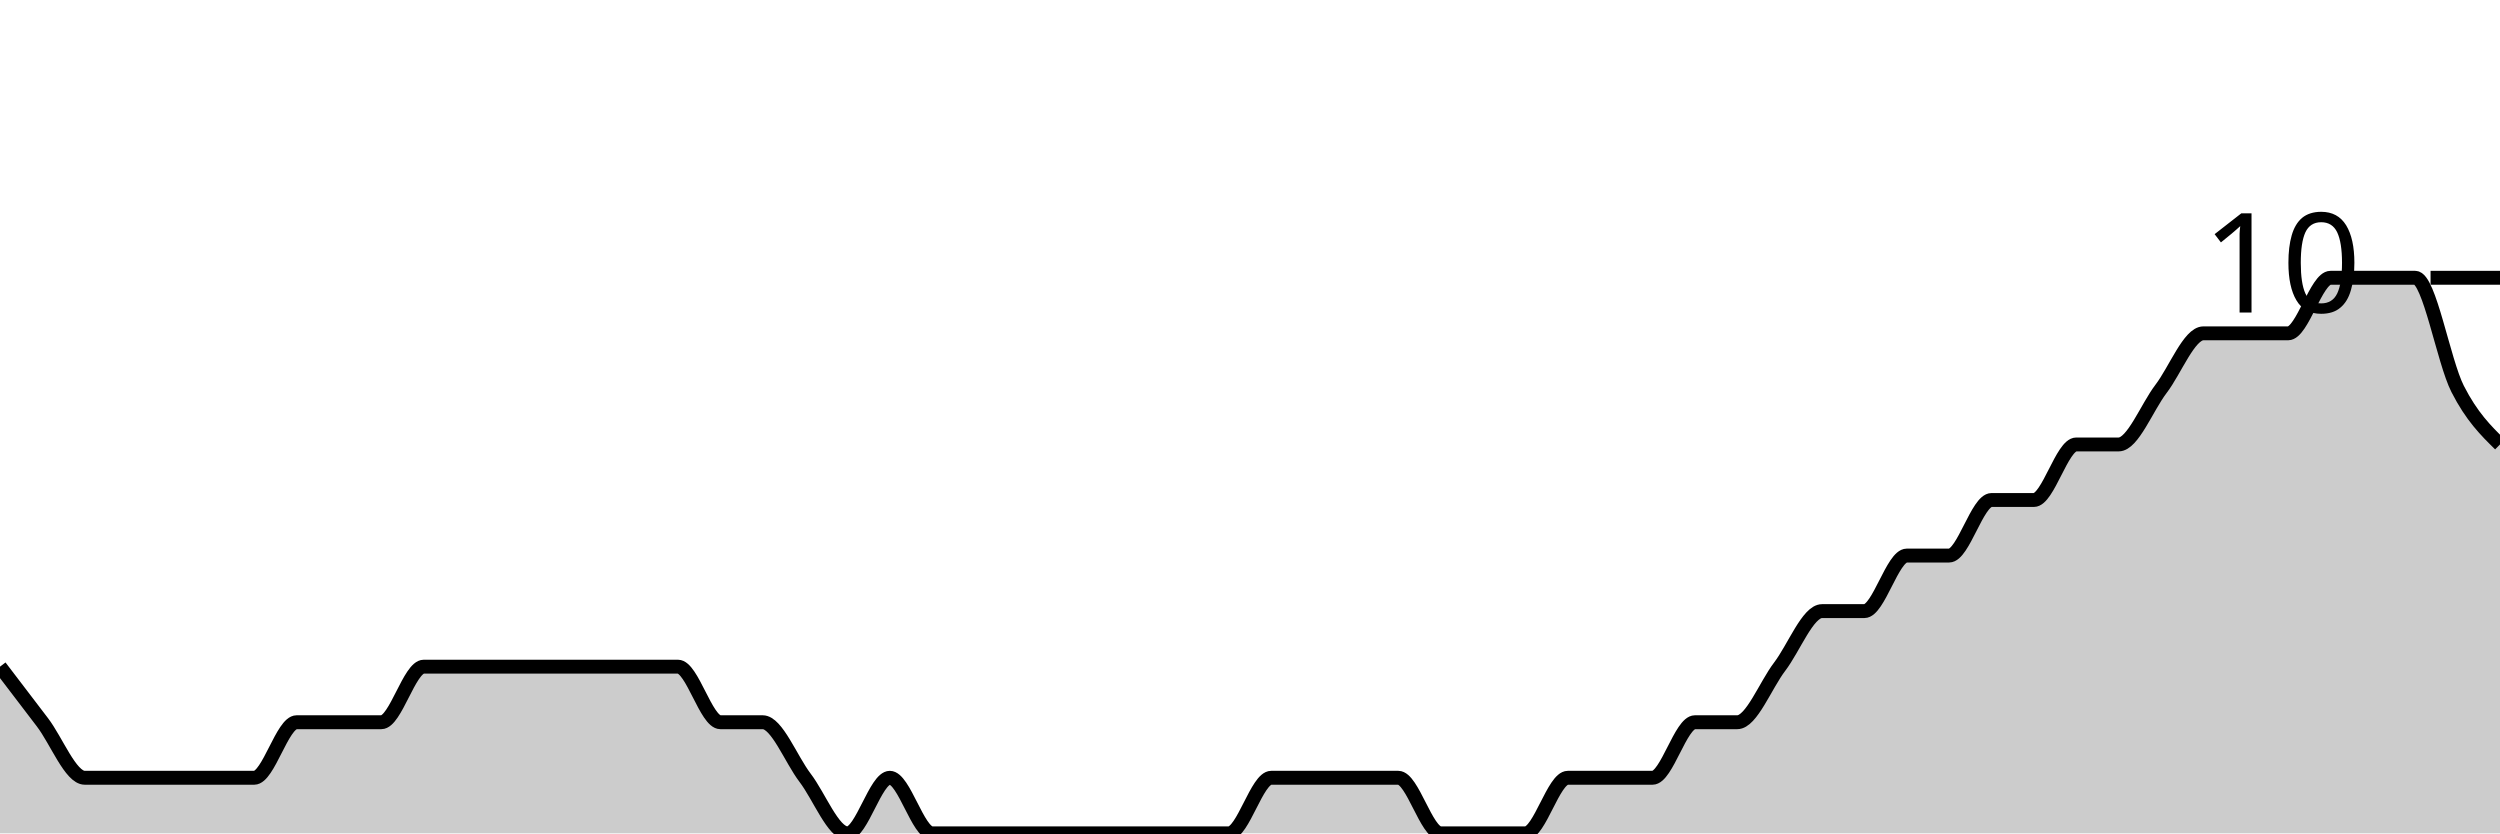
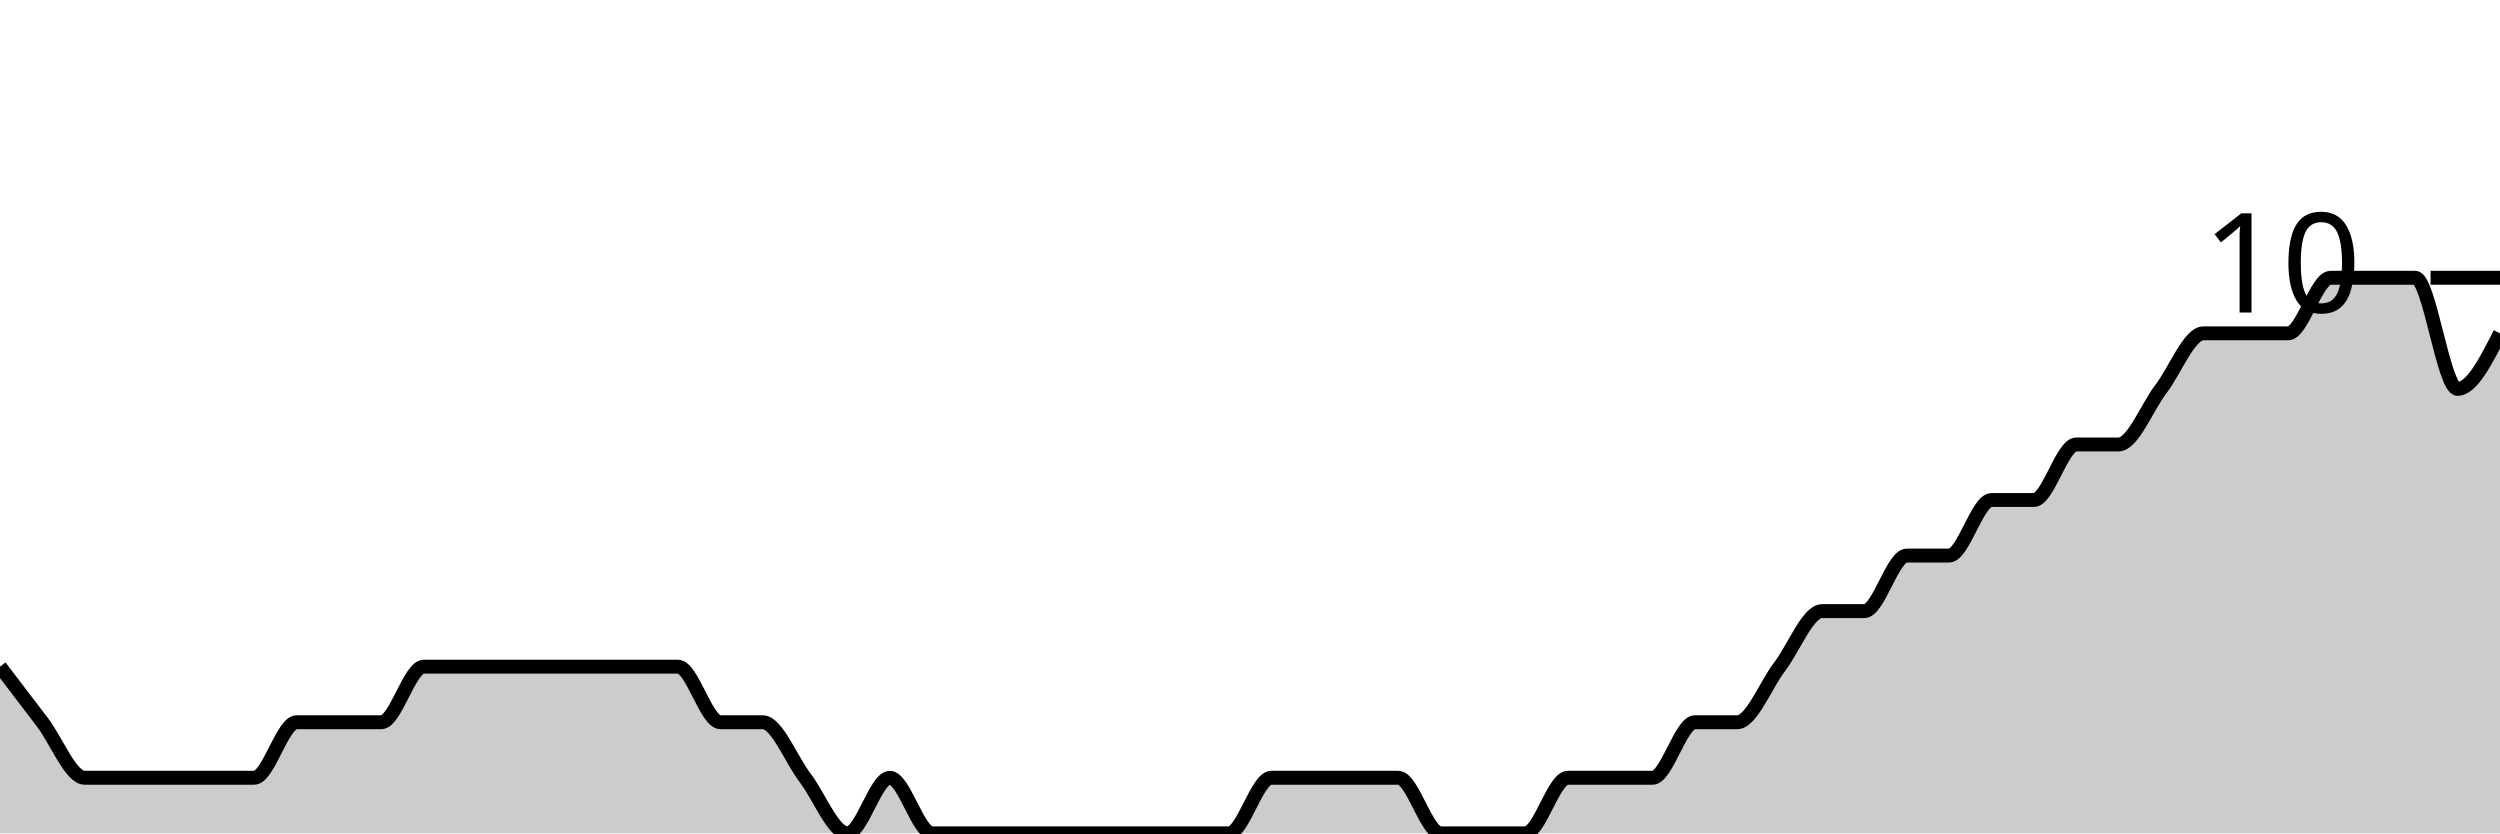
<svg xmlns="http://www.w3.org/2000/svg" viewBox="0 0 180 60">
  <g transform="translate(0,20)">
-     <path class="area" fill="rgba(0, 0, 0, 0.2)" d="M0,28C1.017,29.333,2.034,30.667,3.051,32C4.068,33.333,5.085,36,6.102,36C7.119,36,8.136,36,9.153,36C10.169,36,11.186,36,12.203,36C13.22,36,14.237,36,15.254,36C16.271,36,17.288,36,18.305,36C19.322,36,20.339,32,21.356,32C22.373,32,23.39,32,24.407,32C25.424,32,26.441,32,27.458,32C28.475,32,29.492,28,30.508,28C31.525,28,32.542,28,33.559,28C34.576,28,35.593,28,36.61,28C37.627,28,38.644,28,39.661,28C40.678,28,41.695,28,42.712,28C43.729,28,44.746,28,45.763,28C46.78,28,47.797,28,48.814,28C49.831,28,50.847,32,51.864,32C52.881,32,53.898,32,54.915,32C55.932,32,56.949,34.667,57.966,36C58.983,37.333,60,40,61.017,40C62.034,40,63.051,36,64.068,36C65.085,36,66.102,40,67.119,40C68.136,40,69.153,40,70.169,40C71.186,40,72.203,40,73.22,40C74.237,40,75.254,40,76.271,40C77.288,40,78.305,40,79.322,40C80.339,40,81.356,40,82.373,40C83.39,40,84.407,40,85.424,40C86.441,40,87.458,40,88.475,40C89.492,40,90.508,36,91.525,36C92.542,36,93.559,36,94.576,36C95.593,36,96.61,36,97.627,36C98.644,36,99.661,36,100.678,36C101.695,36,102.712,40,103.729,40C104.746,40,105.763,40,106.78,40C107.797,40,108.814,40,109.831,40C110.847,40,111.864,36,112.881,36C113.898,36,114.915,36,115.932,36C116.949,36,117.966,36,118.983,36C120,36,121.017,32,122.034,32C123.051,32,124.068,32,125.085,32C126.102,32,127.119,29.333,128.136,28C129.153,26.667,130.169,24,131.186,24C132.203,24,133.22,24,134.237,24C135.254,24,136.271,20,137.288,20C138.305,20,139.322,20,140.339,20C141.356,20,142.373,16,143.39,16C144.407,16,145.424,16,146.441,16C147.458,16,148.475,12,149.492,12C150.508,12,151.525,12,152.542,12C153.559,12,154.576,9.333,155.593,8C156.61,6.667,157.627,4,158.644,4C159.661,4,160.678,4,161.695,4C162.712,4,163.729,4,164.746,4C165.763,4,166.78,0,167.797,0C168.814,0,169.831,0,170.847,0C171.864,0,172.881,0,173.898,0C174.915,0,175.932,6,176.949,8C177.966,10,178.983,11,180,12L180,40C178.983,40,177.966,40,176.949,40C175.932,40,174.915,40,173.898,40C172.881,40,171.864,40,170.847,40C169.831,40,168.814,40,167.797,40C166.78,40,165.763,40,164.746,40C163.729,40,162.712,40,161.695,40C160.678,40,159.661,40,158.644,40C157.627,40,156.61,40,155.593,40C154.576,40,153.559,40,152.542,40C151.525,40,150.508,40,149.492,40C148.475,40,147.458,40,146.441,40C145.424,40,144.407,40,143.39,40C142.373,40,141.356,40,140.339,40C139.322,40,138.305,40,137.288,40C136.271,40,135.254,40,134.237,40C133.22,40,132.203,40,131.186,40C130.169,40,129.153,40,128.136,40C127.119,40,126.102,40,125.085,40C124.068,40,123.051,40,122.034,40C121.017,40,120,40,118.983,40C117.966,40,116.949,40,115.932,40C114.915,40,113.898,40,112.881,40C111.864,40,110.847,40,109.831,40C108.814,40,107.797,40,106.78,40C105.763,40,104.746,40,103.729,40C102.712,40,101.695,40,100.678,40C99.661,40,98.644,40,97.627,40C96.61,40,95.593,40,94.576,40C93.559,40,92.542,40,91.525,40C90.508,40,89.492,40,88.475,40C87.458,40,86.441,40,85.424,40C84.407,40,83.39,40,82.373,40C81.356,40,80.339,40,79.322,40C78.305,40,77.288,40,76.271,40C75.254,40,74.237,40,73.22,40C72.203,40,71.186,40,70.169,40C69.153,40,68.136,40,67.119,40C66.102,40,65.085,40,64.068,40C63.051,40,62.034,40,61.017,40C60,40,58.983,40,57.966,40C56.949,40,55.932,40,54.915,40C53.898,40,52.881,40,51.864,40C50.847,40,49.831,40,48.814,40C47.797,40,46.78,40,45.763,40C44.746,40,43.729,40,42.712,40C41.695,40,40.678,40,39.661,40C38.644,40,37.627,40,36.61,40C35.593,40,34.576,40,33.559,40C32.542,40,31.525,40,30.508,40C29.492,40,28.475,40,27.458,40C26.441,40,25.424,40,24.407,40C23.39,40,22.373,40,21.356,40C20.339,40,19.322,40,18.305,40C17.288,40,16.271,40,15.254,40C14.237,40,13.22,40,12.203,40C11.186,40,10.169,40,9.153,40C8.136,40,7.119,40,6.102,40C5.085,40,4.068,40,3.051,40C2.034,40,1.017,40,0,40Z" />
-     <path class="line" stroke="black" fill="none" d="M0,28C1.017,29.333,2.034,30.667,3.051,32C4.068,33.333,5.085,36,6.102,36C7.119,36,8.136,36,9.153,36C10.169,36,11.186,36,12.203,36C13.22,36,14.237,36,15.254,36C16.271,36,17.288,36,18.305,36C19.322,36,20.339,32,21.356,32C22.373,32,23.39,32,24.407,32C25.424,32,26.441,32,27.458,32C28.475,32,29.492,28,30.508,28C31.525,28,32.542,28,33.559,28C34.576,28,35.593,28,36.61,28C37.627,28,38.644,28,39.661,28C40.678,28,41.695,28,42.712,28C43.729,28,44.746,28,45.763,28C46.78,28,47.797,28,48.814,28C49.831,28,50.847,32,51.864,32C52.881,32,53.898,32,54.915,32C55.932,32,56.949,34.667,57.966,36C58.983,37.333,60,40,61.017,40C62.034,40,63.051,36,64.068,36C65.085,36,66.102,40,67.119,40C68.136,40,69.153,40,70.169,40C71.186,40,72.203,40,73.22,40C74.237,40,75.254,40,76.271,40C77.288,40,78.305,40,79.322,40C80.339,40,81.356,40,82.373,40C83.39,40,84.407,40,85.424,40C86.441,40,87.458,40,88.475,40C89.492,40,90.508,36,91.525,36C92.542,36,93.559,36,94.576,36C95.593,36,96.61,36,97.627,36C98.644,36,99.661,36,100.678,36C101.695,36,102.712,40,103.729,40C104.746,40,105.763,40,106.78,40C107.797,40,108.814,40,109.831,40C110.847,40,111.864,36,112.881,36C113.898,36,114.915,36,115.932,36C116.949,36,117.966,36,118.983,36C120,36,121.017,32,122.034,32C123.051,32,124.068,32,125.085,32C126.102,32,127.119,29.333,128.136,28C129.153,26.667,130.169,24,131.186,24C132.203,24,133.22,24,134.237,24C135.254,24,136.271,20,137.288,20C138.305,20,139.322,20,140.339,20C141.356,20,142.373,16,143.39,16C144.407,16,145.424,16,146.441,16C147.458,16,148.475,12,149.492,12C150.508,12,151.525,12,152.542,12C153.559,12,154.576,9.333,155.593,8C156.61,6.667,157.627,4,158.644,4C159.661,4,160.678,4,161.695,4C162.712,4,163.729,4,164.746,4C165.763,4,166.78,0,167.797,0C168.814,0,169.831,0,170.847,0C171.864,0,172.881,0,173.898,0C174.915,0,175.932,6,176.949,8C177.966,10,178.983,11,180,12" />
+     <path class="area" fill="rgba(0, 0, 0, 0.2)" d="M0,28C1.017,29.333,2.034,30.667,3.051,32C4.068,33.333,5.085,36,6.102,36C7.119,36,8.136,36,9.153,36C10.169,36,11.186,36,12.203,36C13.22,36,14.237,36,15.254,36C16.271,36,17.288,36,18.305,36C19.322,36,20.339,32,21.356,32C22.373,32,23.39,32,24.407,32C25.424,32,26.441,32,27.458,32C28.475,32,29.492,28,30.508,28C31.525,28,32.542,28,33.559,28C34.576,28,35.593,28,36.61,28C37.627,28,38.644,28,39.661,28C40.678,28,41.695,28,42.712,28C43.729,28,44.746,28,45.763,28C46.78,28,47.797,28,48.814,28C49.831,28,50.847,32,51.864,32C52.881,32,53.898,32,54.915,32C55.932,32,56.949,34.667,57.966,36C58.983,37.333,60,40,61.017,40C62.034,40,63.051,36,64.068,36C65.085,36,66.102,40,67.119,40C68.136,40,69.153,40,70.169,40C71.186,40,72.203,40,73.22,40C74.237,40,75.254,40,76.271,40C77.288,40,78.305,40,79.322,40C80.339,40,81.356,40,82.373,40C83.39,40,84.407,40,85.424,40C86.441,40,87.458,40,88.475,40C89.492,40,90.508,36,91.525,36C92.542,36,93.559,36,94.576,36C95.593,36,96.61,36,97.627,36C98.644,36,99.661,36,100.678,36C101.695,36,102.712,40,103.729,40C104.746,40,105.763,40,106.78,40C107.797,40,108.814,40,109.831,40C110.847,40,111.864,36,112.881,36C113.898,36,114.915,36,115.932,36C116.949,36,117.966,36,118.983,36C120,36,121.017,32,122.034,32C123.051,32,124.068,32,125.085,32C126.102,32,127.119,29.333,128.136,28C129.153,26.667,130.169,24,131.186,24C132.203,24,133.22,24,134.237,24C135.254,24,136.271,20,137.288,20C138.305,20,139.322,20,140.339,20C141.356,20,142.373,16,143.39,16C144.407,16,145.424,16,146.441,16C147.458,16,148.475,12,149.492,12C150.508,12,151.525,12,152.542,12C153.559,12,154.576,9.333,155.593,8C156.61,6.667,157.627,4,158.644,4C159.661,4,160.678,4,161.695,4C162.712,4,163.729,4,164.746,4C165.763,4,166.78,0,167.797,0C168.814,0,169.831,0,170.847,0C171.864,0,172.881,0,173.898,0C174.915,0,175.932,8,176.949,8C177.966,8,178.983,6,180,4L180,40C178.983,40,177.966,40,176.949,40C175.932,40,174.915,40,173.898,40C172.881,40,171.864,40,170.847,40C169.831,40,168.814,40,167.797,40C166.78,40,165.763,40,164.746,40C163.729,40,162.712,40,161.695,40C160.678,40,159.661,40,158.644,40C157.627,40,156.61,40,155.593,40C154.576,40,153.559,40,152.542,40C151.525,40,150.508,40,149.492,40C148.475,40,147.458,40,146.441,40C145.424,40,144.407,40,143.39,40C142.373,40,141.356,40,140.339,40C139.322,40,138.305,40,137.288,40C136.271,40,135.254,40,134.237,40C133.22,40,132.203,40,131.186,40C130.169,40,129.153,40,128.136,40C127.119,40,126.102,40,125.085,40C124.068,40,123.051,40,122.034,40C121.017,40,120,40,118.983,40C117.966,40,116.949,40,115.932,40C114.915,40,113.898,40,112.881,40C111.864,40,110.847,40,109.831,40C108.814,40,107.797,40,106.78,40C105.763,40,104.746,40,103.729,40C102.712,40,101.695,40,100.678,40C99.661,40,98.644,40,97.627,40C96.61,40,95.593,40,94.576,40C93.559,40,92.542,40,91.525,40C90.508,40,89.492,40,88.475,40C87.458,40,86.441,40,85.424,40C84.407,40,83.39,40,82.373,40C81.356,40,80.339,40,79.322,40C78.305,40,77.288,40,76.271,40C75.254,40,74.237,40,73.22,40C72.203,40,71.186,40,70.169,40C69.153,40,68.136,40,67.119,40C66.102,40,65.085,40,64.068,40C63.051,40,62.034,40,61.017,40C60,40,58.983,40,57.966,40C56.949,40,55.932,40,54.915,40C53.898,40,52.881,40,51.864,40C50.847,40,49.831,40,48.814,40C47.797,40,46.78,40,45.763,40C44.746,40,43.729,40,42.712,40C41.695,40,40.678,40,39.661,40C38.644,40,37.627,40,36.61,40C35.593,40,34.576,40,33.559,40C32.542,40,31.525,40,30.508,40C29.492,40,28.475,40,27.458,40C26.441,40,25.424,40,24.407,40C23.39,40,22.373,40,21.356,40C20.339,40,19.322,40,18.305,40C17.288,40,16.271,40,15.254,40C14.237,40,13.22,40,12.203,40C11.186,40,10.169,40,9.153,40C8.136,40,7.119,40,6.102,40C5.085,40,4.068,40,3.051,40C2.034,40,1.017,40,0,40Z" />
+     <path class="line" stroke="black" fill="none" d="M0,28C1.017,29.333,2.034,30.667,3.051,32C4.068,33.333,5.085,36,6.102,36C7.119,36,8.136,36,9.153,36C10.169,36,11.186,36,12.203,36C13.22,36,14.237,36,15.254,36C16.271,36,17.288,36,18.305,36C19.322,36,20.339,32,21.356,32C22.373,32,23.39,32,24.407,32C25.424,32,26.441,32,27.458,32C28.475,32,29.492,28,30.508,28C31.525,28,32.542,28,33.559,28C34.576,28,35.593,28,36.61,28C37.627,28,38.644,28,39.661,28C40.678,28,41.695,28,42.712,28C43.729,28,44.746,28,45.763,28C46.78,28,47.797,28,48.814,28C49.831,28,50.847,32,51.864,32C52.881,32,53.898,32,54.915,32C55.932,32,56.949,34.667,57.966,36C58.983,37.333,60,40,61.017,40C62.034,40,63.051,36,64.068,36C65.085,36,66.102,40,67.119,40C68.136,40,69.153,40,70.169,40C71.186,40,72.203,40,73.22,40C74.237,40,75.254,40,76.271,40C77.288,40,78.305,40,79.322,40C80.339,40,81.356,40,82.373,40C83.39,40,84.407,40,85.424,40C86.441,40,87.458,40,88.475,40C89.492,40,90.508,36,91.525,36C92.542,36,93.559,36,94.576,36C95.593,36,96.61,36,97.627,36C98.644,36,99.661,36,100.678,36C101.695,36,102.712,40,103.729,40C104.746,40,105.763,40,106.78,40C107.797,40,108.814,40,109.831,40C110.847,40,111.864,36,112.881,36C113.898,36,114.915,36,115.932,36C116.949,36,117.966,36,118.983,36C120,36,121.017,32,122.034,32C123.051,32,124.068,32,125.085,32C126.102,32,127.119,29.333,128.136,28C129.153,26.667,130.169,24,131.186,24C132.203,24,133.22,24,134.237,24C135.254,24,136.271,20,137.288,20C138.305,20,139.322,20,140.339,20C141.356,20,142.373,16,143.39,16C144.407,16,145.424,16,146.441,16C147.458,16,148.475,12,149.492,12C150.508,12,151.525,12,152.542,12C153.559,12,154.576,9.333,155.593,8C156.61,6.667,157.627,4,158.644,4C159.661,4,160.678,4,161.695,4C162.712,4,163.729,4,164.746,4C165.763,4,166.78,0,167.797,0C168.814,0,169.831,0,170.847,0C171.864,0,172.881,0,173.898,0C174.915,0,175.932,8,176.949,8C177.966,8,178.983,6,180,4" />
    <path class="axis-ceiling" stroke-width="1" stroke="black" fill="none" d="M175,0L180,0" />
    <text class="axis-ceiling-label" font-family="sans-serif" text-anchor="end" font-size="10px" x="170" y="2.5">10</text>
  </g>
</svg>
